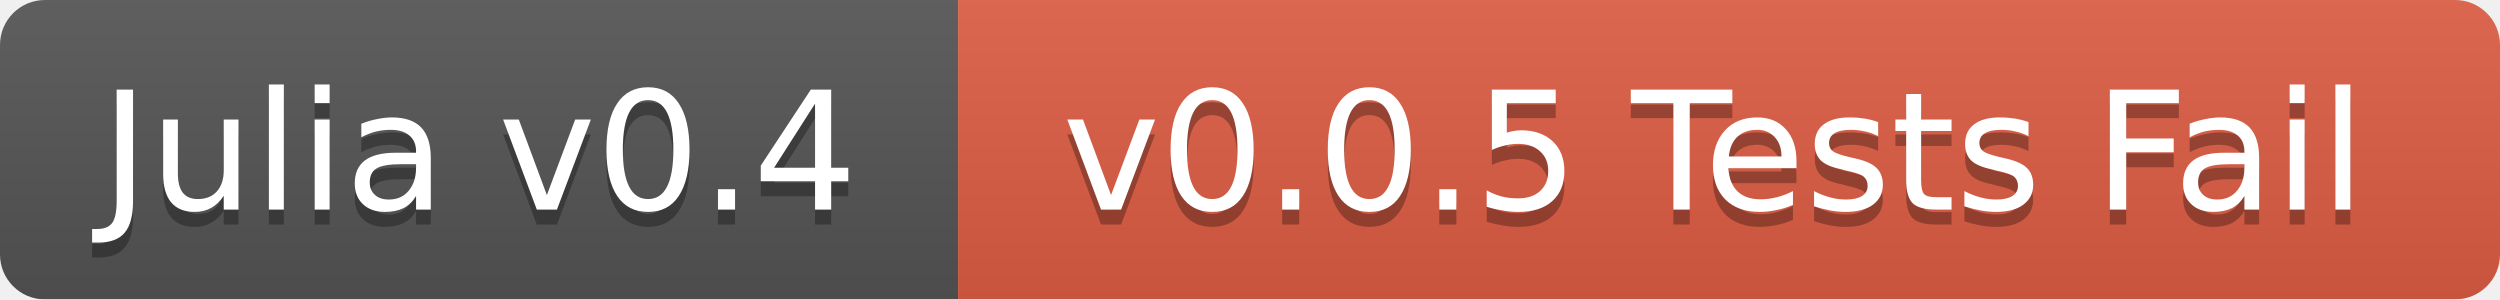
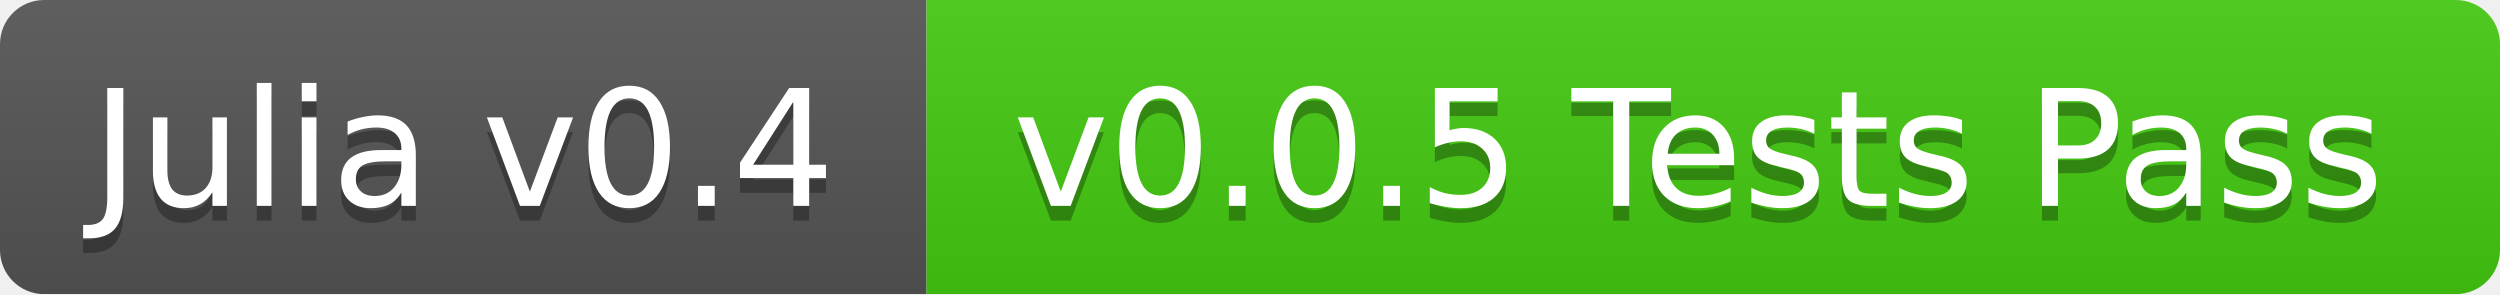
- <svg xmlns="http://www.w3.org/2000/svg" width="167" height="20">
+ <svg xmlns="http://www.w3.org/2000/svg" width="170" height="20">
  <linearGradient id="b" x2="0" y2="100%">
    <stop offset="0" stop-color="#bbb" stop-opacity=".1" />
    <stop offset="1" stop-opacity=".1" />
  </linearGradient>
  <mask id="a">
-     <rect width="167" height="20" rx="3" fill="#fff" />
+     <rect width="170" height="20" rx="3" fill="#fff" />
  </mask>
  <g mask="url(#a)">
-     <path fill="#555" d="M0 0h64v20H0z" />
-     <path fill="#e05d44" d="M64 0h103v20H64z" />
-     <path fill="url(#b)" d="M0 0h167v20H0z" />
+     <path fill="#555" d="M0 0h63v20H0z" />
+     <path fill="#4c1" d="M63 0h107v20H63z" />
+     <path fill="url(#b)" d="M0 0h170v20H0z" />
  </g>
  <g fill="#fff" text-anchor="middle" font-family="DejaVu Sans,Verdana,Geneva,sans-serif" font-size="11">
-     <text x="32" y="15" fill="#010101" fill-opacity=".3">Julia v0.4</text>
-     <text x="32" y="14">Julia v0.4</text>
-     <text x="114.5" y="15" fill="#010101" fill-opacity=".3">v0.0.5 Tests Fail</text>
-     <text x="114.5" y="14">v0.0.5 Tests Fail</text>
+     <text x="31.5" y="15" fill="#010101" fill-opacity=".3">Julia v0.4</text>
+     <text x="31.5" y="14">Julia v0.4</text>
+     <text x="115.5" y="15" fill="#010101" fill-opacity=".3">v0.0.5 Tests Pass</text>
+     <text x="115.5" y="14">v0.0.5 Tests Pass</text>
  </g>
</svg>
